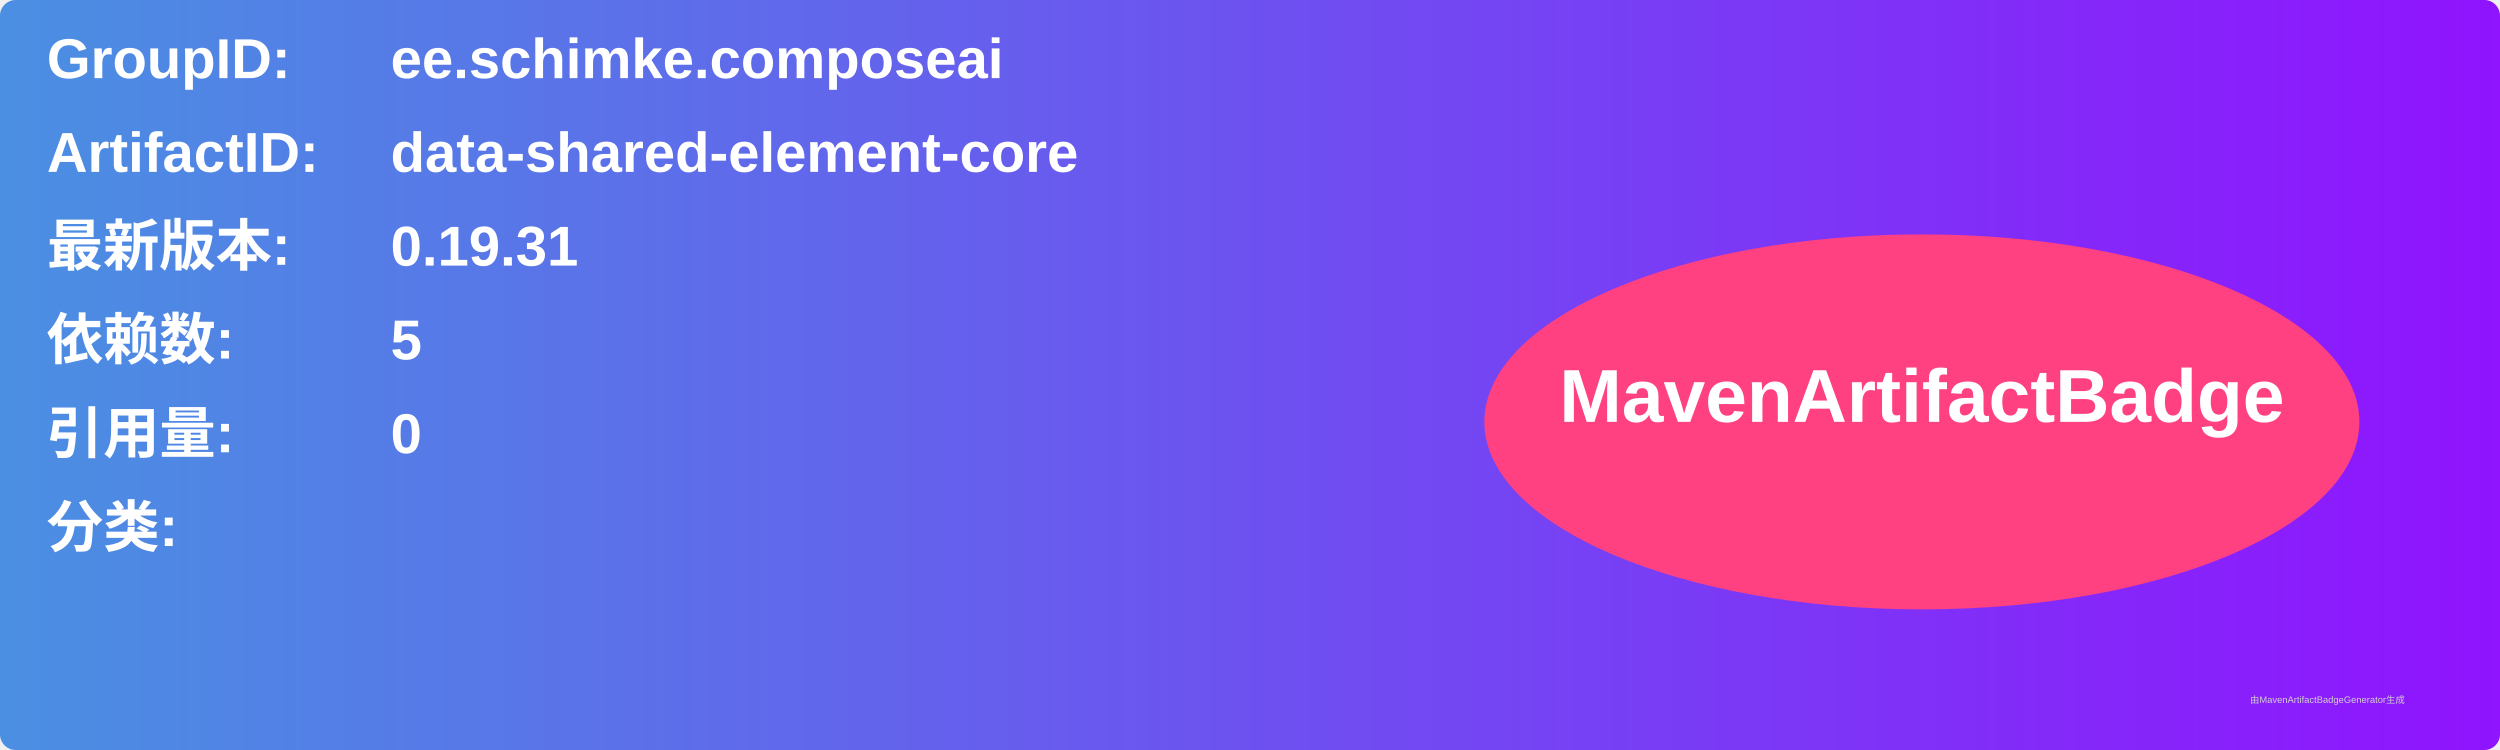
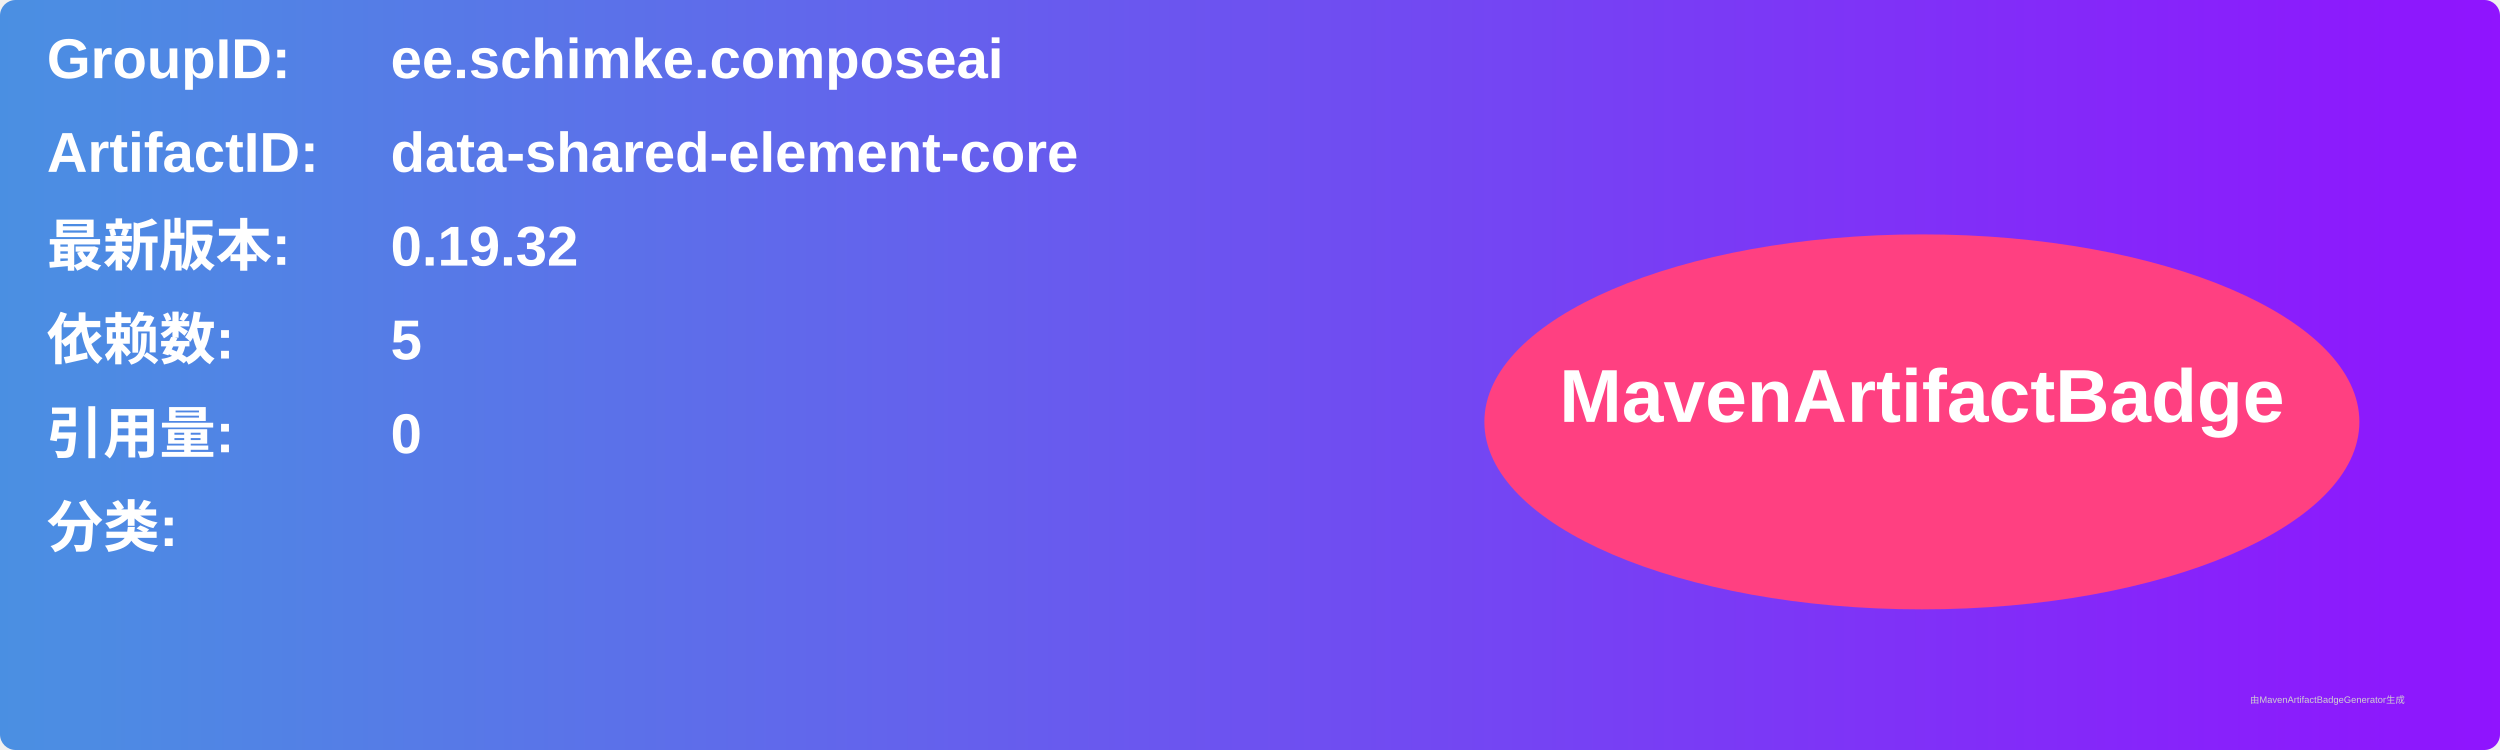
<svg xmlns="http://www.w3.org/2000/svg" width="800" height="240" viewBox="0 0 800 240">
  <linearGradient id="grad" x1="0%" y1="0%" x2="100%" y2="0%">
    <stop offset="0%" stop-color="#4a90e2" />
    <stop offset="100%" stop-color="#9013fe" />
  </linearGradient>
  <rect width="100%" height="100%" rx="5" ry="5" fill="url(#grad)" />
  <g transform="translate(15, 15)">
    <text x="0" y="10" font-family="Arial" font-size="18" fill="white" font-weight="bold" width="260">GroupID:</text>
    <text x="110" y="10" font-family="Arial" font-size="18" fill="white" font-weight="bold" width="460">ee.schimke.composeai</text>
    <text x="0" y="40" font-family="Arial" font-size="18" fill="white" font-weight="bold" width="260">ArtifactID:</text>
    <text x="110" y="40" font-family="Arial" font-size="18" fill="white" font-weight="bold" width="460">data-shared-element-core</text>
    <text x="0" y="70" font-family="Arial" font-size="18" fill="white" font-weight="bold">最新版本:</text>
    <text x="110" y="70" font-family="Arial" font-size="18" fill="white" font-weight="bold">
-       <tspan font-weight="bold">0.19.31</tspan>
+       <tspan font-weight="bold">0.19.32</tspan>
    </text>
    <text x="0" y="100" font-family="Arial" font-size="18" fill="white" font-weight="bold">依赖数: </text>
    <text x="110" y="100" font-family="Arial" font-size="18" fill="white">
      <tspan font-weight="bold">5</tspan>
    </text>
    <text x="0" y="130" font-family="Arial" font-size="18" fill="white" font-weight="bold">引用量: </text>
    <text x="110" y="130" font-family="Arial" font-size="18" fill="white">
      <tspan font-weight="bold">0</tspan>
    </text>
    <text x="0" y="160" font-family="Arial" font-size="18" fill="white" font-weight="bold">分类:</text>
    <text x="10" y="190" font-family="Arial" font-size="10" fill="white">
      <tspan font-weight="bold" />
    </text>
    <ellipse cx="600" cy="120" rx="140" ry="60" fill="#ff4081" />
    <text x="600" y="120" text-anchor="middle" font-family="Arial" font-size="24" fill="white" font-weight="bold">MavenArtifactBadge</text>
  </g>
  <text x="720" y="225" font-family="Arial" font-size="3" fill="#d0d0d0">由MavenArtifactBadgeGenerator生成</text>
</svg>
